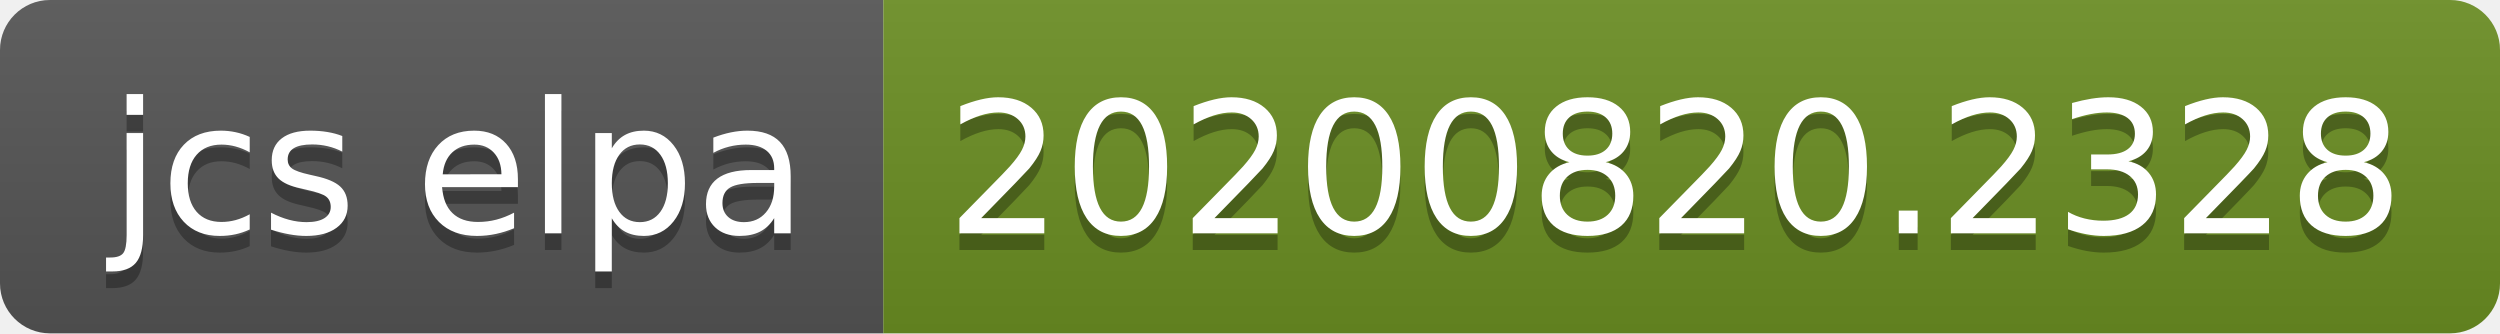
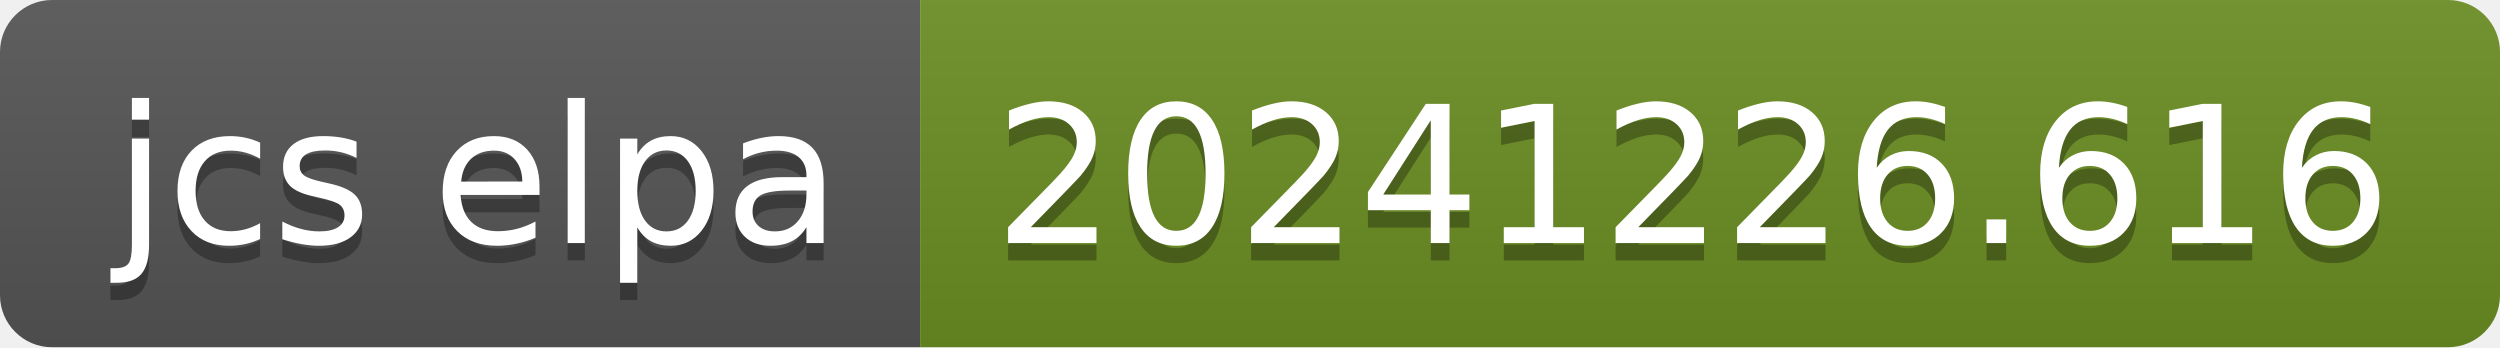
- <svg xmlns="http://www.w3.org/2000/svg" width="150" height="20" role="img" aria-label="jcs elpa: 20200820.2328">
+ <svg xmlns="http://www.w3.org/2000/svg" width="144" height="20" role="img" aria-label="jcs elpa: 20241226.616">
  <linearGradient id="s" x2="0" y2="100%">
    <stop offset="0" stop-color="#bbb" stop-opacity=".1" />
    <stop offset="1" stop-opacity=".1" />
  </linearGradient>
  <clipPath id="r">
-     <rect width="150" height="20" rx="3" fill="#fff" />
+     <rect width="144" height="20" rx="3" fill="#fff" />
  </clipPath>
  <g clip-path="url(#r)">
    <rect width="53" height="20" fill="#555" />
-     <rect x="53" width="97" height="20" fill="#6b8e23" />
-     <rect width="150" height="20" fill="url(#s)" />
+     <rect x="53" width="91" height="20" fill="#6b8e23" />
+     <rect width="144" height="20" fill="url(#s)" />
  </g>
  <g fill="#fff" text-anchor="middle" font-family="Verdana,Geneva,DejaVu Sans,sans-serif" text-rendering="geometricPrecision" font-size="110">
    <text aria-hidden="true" x="275" y="150" fill="#010101" fill-opacity=".3" transform="scale(.1)" textLength="430">jcs elpa</text>
    <text x="275" y="140" transform="scale(.1)" fill="#fff" textLength="430">jcs elpa</text>
-     <text aria-hidden="true" x="1005" y="150" fill="#010101" fill-opacity=".3" transform="scale(.1)" textLength="870">20200820.2328</text>
-     <text x="1005" y="140" transform="scale(.1)" fill="#fff" textLength="870">20200820.2328</text>
+     <text aria-hidden="true" x="975" y="150" fill="#010101" fill-opacity=".3" transform="scale(.1)" textLength="810">20241226.616</text>
+     <text x="975" y="140" transform="scale(.1)" fill="#fff" textLength="810">20241226.616</text>
  </g>
</svg>
